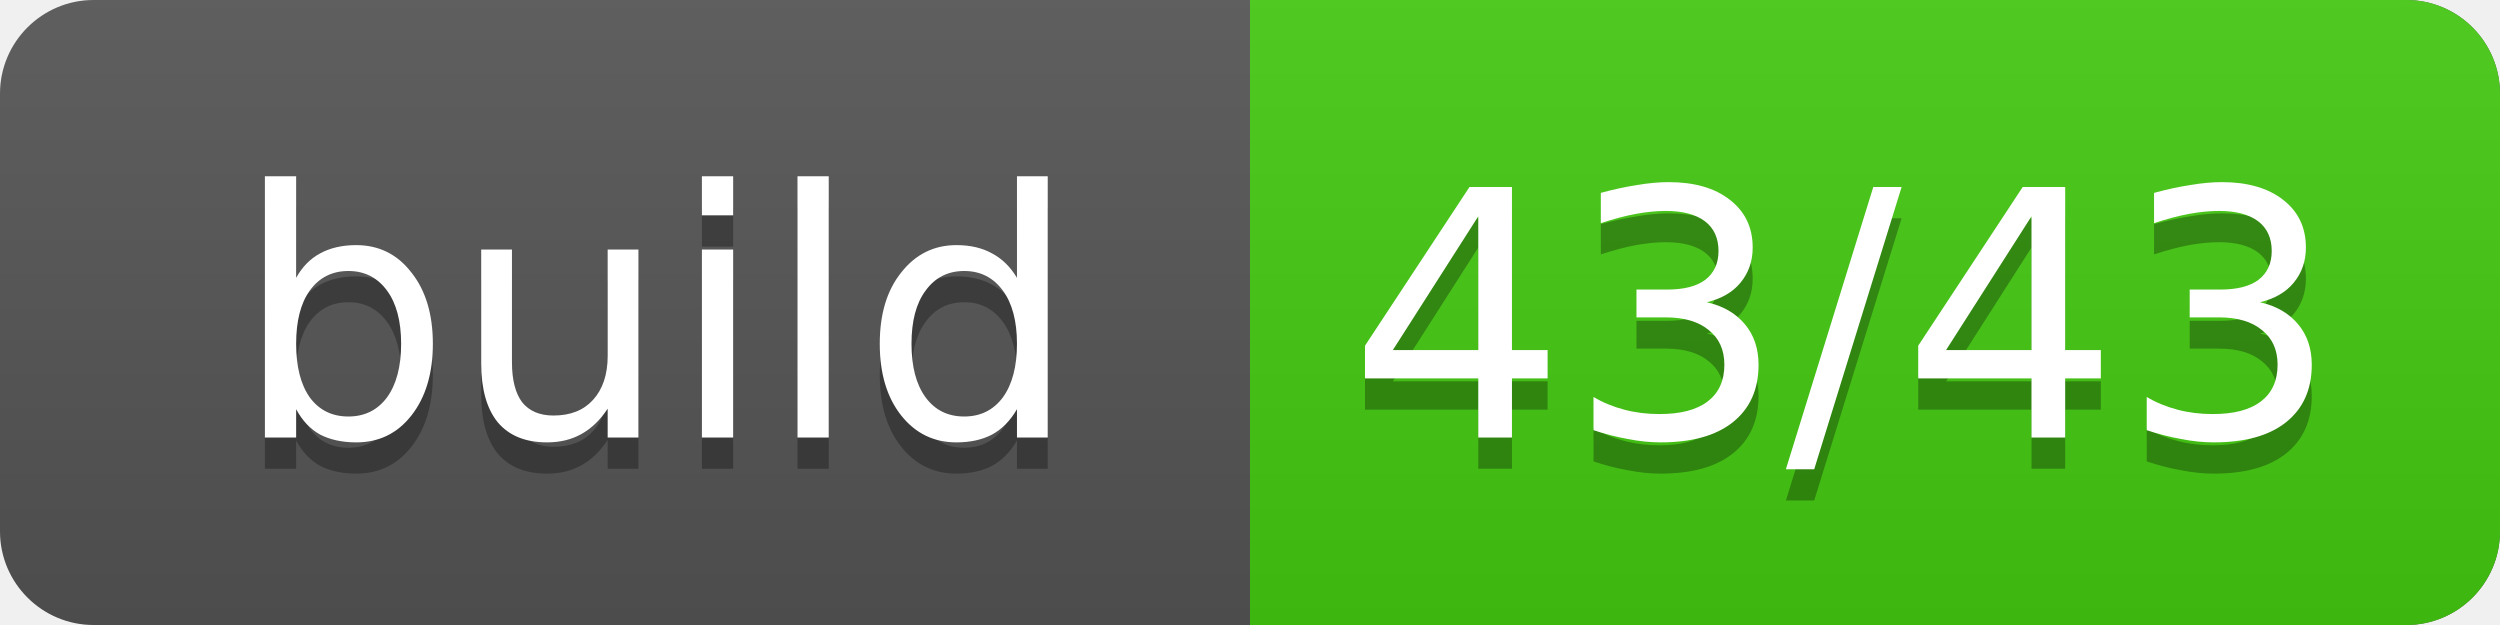
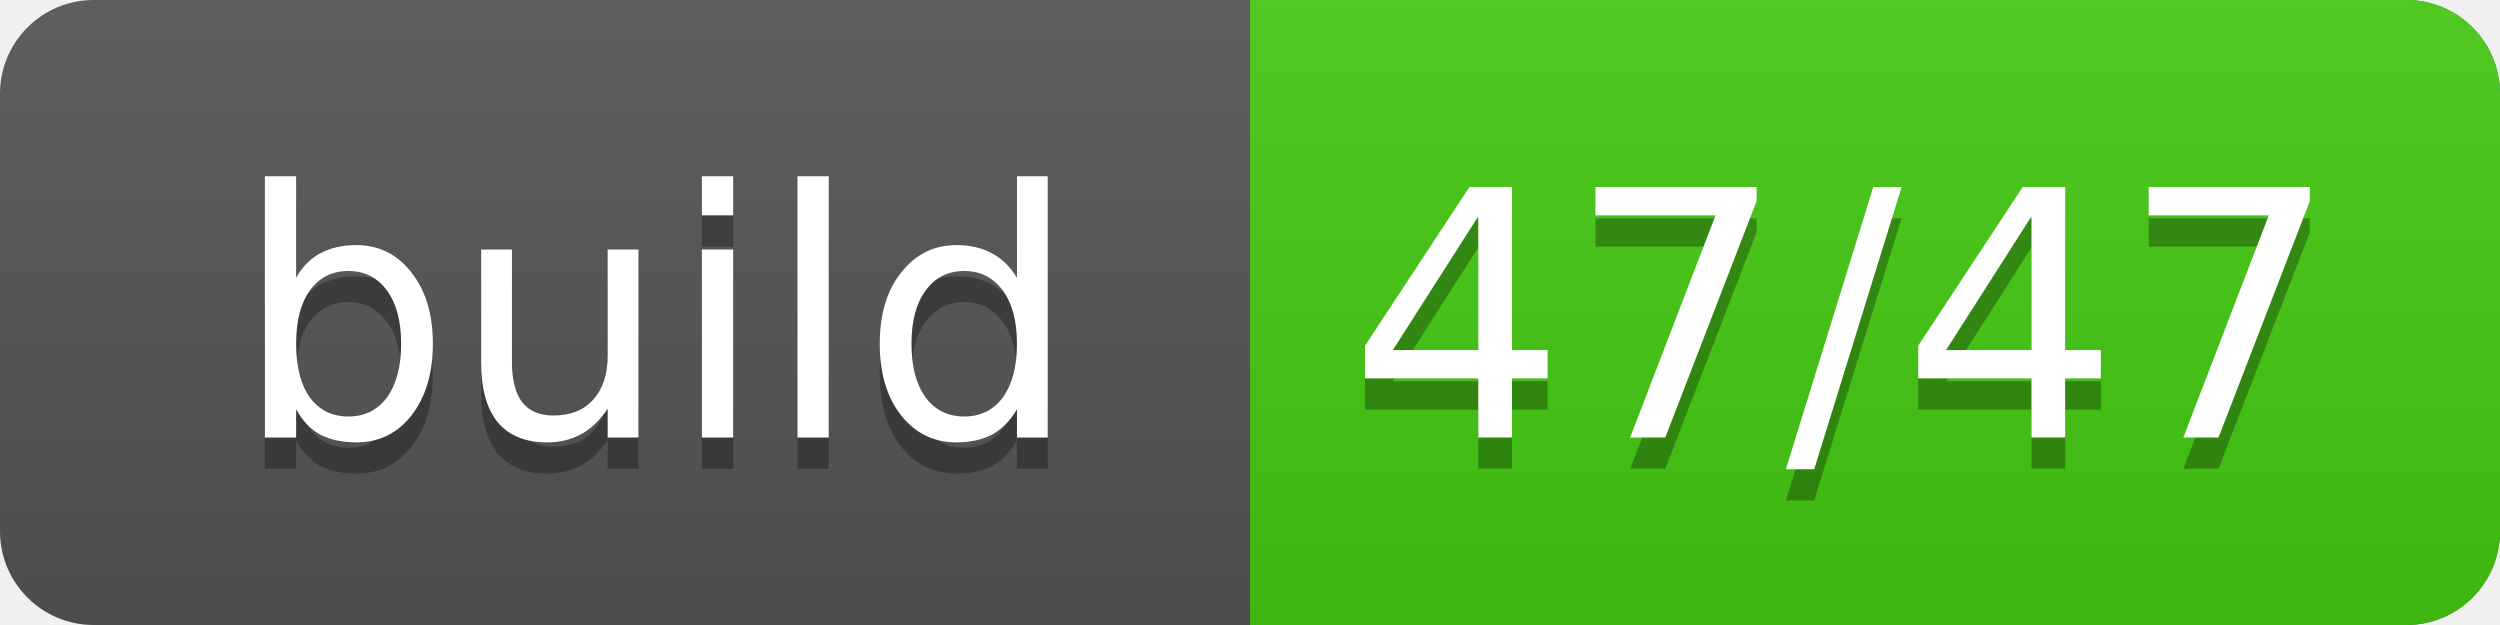
<svg xmlns="http://www.w3.org/2000/svg" width="80" height="20">
  <linearGradient id="smooth" x2="0" y2="100%">
    <stop offset="0" stop-color="#bbb" stop-opacity=".1" />
    <stop offset="1" stop-opacity=".1" />
  </linearGradient>
  <rect rx="3" width="80" height="20" fill="#555" />
  <rect rx="3" x="40" width="40" height="20" fill="#4c1" />
  <rect x="40" width="4" height="20" fill="#4c1" />
  <rect rx="3" width="80" height="20" fill="url(#smooth)" />
  <g fill="#fff" text-anchor="middle" font-family="DejaVu Sans,Verdana,Geneva,sans-serif" font-size="11">
    <text x="21" y="15" fill="#010101" fill-opacity=".3">build</text>
    <text x="21" y="14">build</text>
-     <text x="59" y="15" fill="#010101" fill-opacity=".3">43/43</text>
-     <text x="59" y="14">43/43</text>
+     <text x="59" y="15" fill="#010101" fill-opacity=".3">47/47</text>
+     <text x="59" y="14">47/47</text>
  </g>
</svg>
